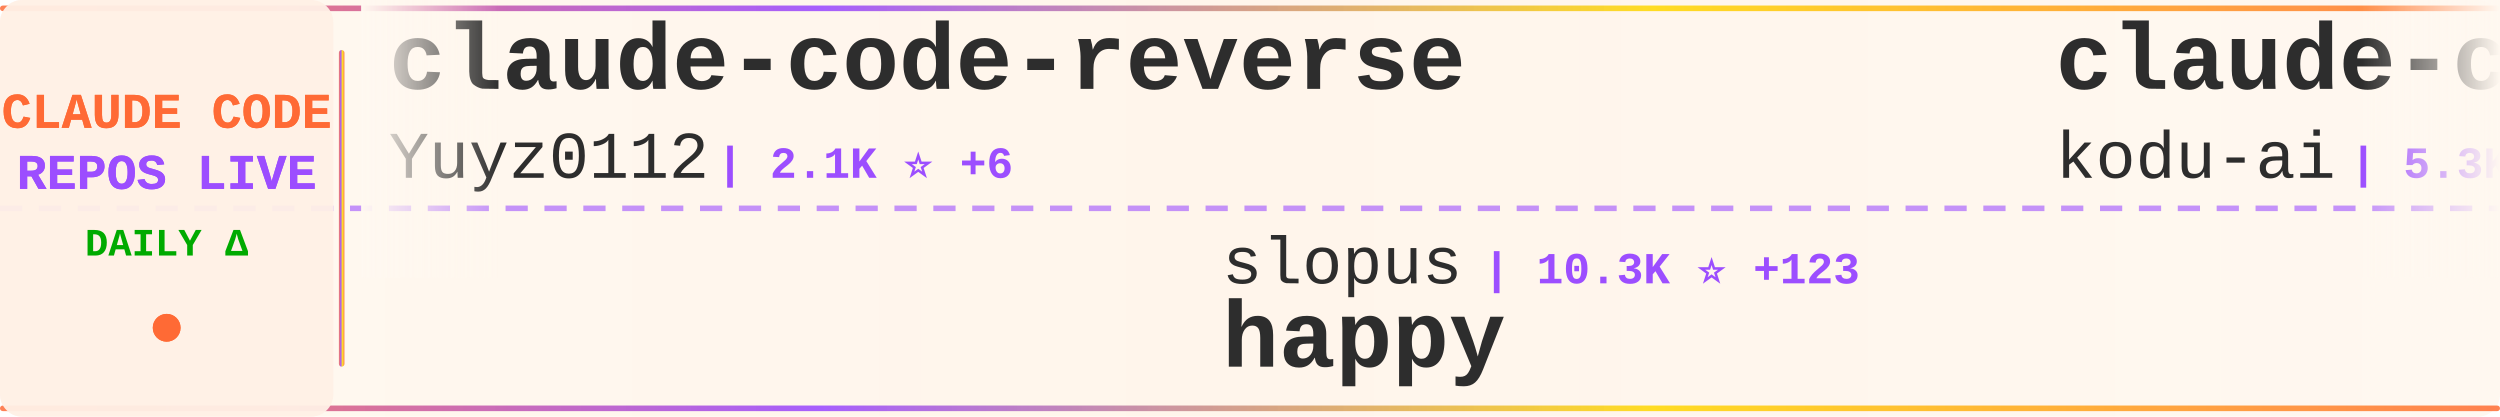
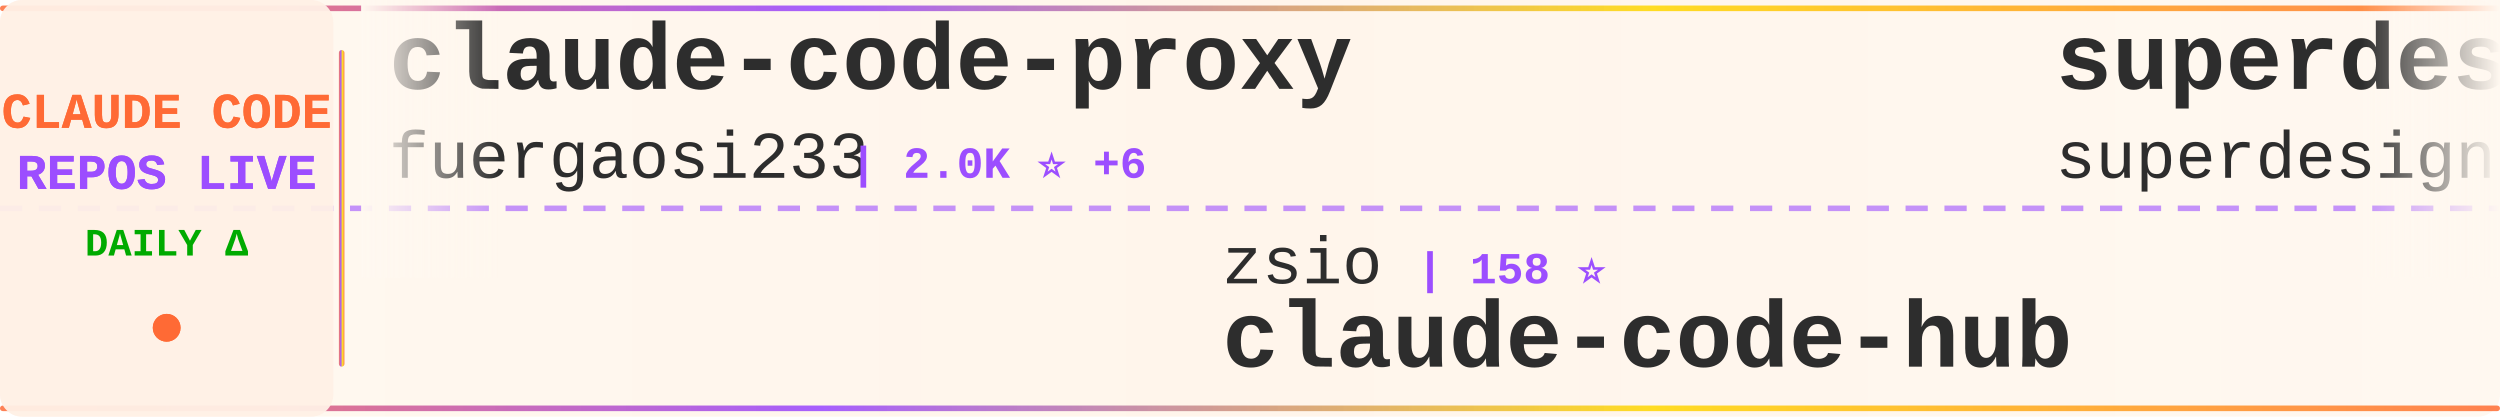
<svg xmlns="http://www.w3.org/2000/svg" width="900" height="150">
  <defs>
    <linearGradient id="tickerBg" x1="0%" y1="0%" x2="100%" y2="0%">
      <stop offset="0%" style="stop-color:#fff8f0;stop-opacity:0.98" />
      <stop offset="50%" style="stop-color:#fff5eb;stop-opacity:1" />
      <stop offset="100%" style="stop-color:#fff8f0;stop-opacity:0.98" />
    </linearGradient>
    <linearGradient id="borderGrad" x1="0%" y1="0%" x2="100%" y2="0%">
      <stop offset="0%" style="stop-color:#FF6B35;stop-opacity:0.85">
        <animate attributeName="stop-opacity" values="0.85;1;0.85" dur="2s" repeatCount="indefinite" />
      </stop>
      <stop offset="33%" style="stop-color:#9C4EFF;stop-opacity:0.9">
        <animate attributeName="stop-opacity" values="0.9;1;0.9" dur="2.2s" repeatCount="indefinite" />
      </stop>
      <stop offset="66%" style="stop-color:#FFD700;stop-opacity:0.85">
        <animate attributeName="stop-opacity" values="0.85;1;0.85" dur="1.8s" repeatCount="indefinite" />
      </stop>
      <stop offset="100%" style="stop-color:#FF6B35;stop-opacity:0.85">
        <animate attributeName="stop-opacity" values="0.85;1;0.85" dur="2s" repeatCount="indefinite" />
      </stop>
    </linearGradient>
    <filter id="textGlow">
      <feGaussianBlur stdDeviation="0.15" result="coloredBlur" />
      <feMerge>
        <feMergeNode in="coloredBlur" />
        <feMergeNode in="SourceGraphic" />
      </feMerge>
    </filter>
    <filter id="metricGlow">
      <feGaussianBlur stdDeviation="0.2" result="coloredBlur" />
      <feMerge>
        <feMergeNode in="coloredBlur" />
        <feMergeNode in="SourceGraphic" />
      </feMerge>
    </filter>
    <linearGradient id="leftFade" x1="0%" y1="0%" x2="100%" y2="0%">
      <stop offset="0%" style="stop-color:#fff8f0;stop-opacity:1" />
      <stop offset="100%" style="stop-color:#fff8f0;stop-opacity:0" />
    </linearGradient>
    <linearGradient id="rightFade" x1="0%" y1="0%" x2="100%" y2="0%">
      <stop offset="0%" style="stop-color:#fff8f0;stop-opacity:0" />
      <stop offset="100%" style="stop-color:#fff8f0;stop-opacity:1" />
    </linearGradient>
  </defs>
  <rect width="900" height="150" fill="url(#tickerBg)" rx="8" />
  <rect x="0" y="2" width="900" height="2" fill="url(#borderGrad)" rx="1" />
  <rect x="0" y="146" width="900" height="2" fill="url(#borderGrad)" rx="1" />
  <line x1="0" y1="75" x2="900" y2="75" stroke="#9C4EFF" stroke-width="2" stroke-dasharray="8 6" opacity="0.6" />
  <rect x="0" y="0" width="120" height="150" fill="#fff0e6" opacity="0.95" rx="8" />
  <text x="60" y="46" font-family="'Courier New', monospace" font-size="18" font-weight="bold" fill="#FF6B35" text-anchor="middle" filter="url(#textGlow)">
    CLAUDE CODE
  </text>
  <text x="60" y="68" font-family="'Courier New', monospace" font-size="18" font-weight="bold" fill="#9C4EFF" text-anchor="middle" filter="url(#textGlow)">
    REPOS LIVE
  </text>
  <text x="60" y="92" font-family="'Courier New', monospace" font-size="14" font-weight="bold" fill="#00aa00" text-anchor="middle">
    DAILY Δ
  </text>
  <circle cx="60" cy="118" r="5" fill="#FF6B35" filter="url(#metricGlow)">
    <animate attributeName="r" values="4;6;4" dur="1.5s" repeatCount="indefinite" />
    <animate attributeName="opacity" values="0.6;1;0.6" dur="1.5s" repeatCount="indefinite" />
  </circle>
  <rect x="122" y="18" width="2" height="114" fill="url(#borderGrad)" rx="1" />
  <clipPath id="tickerClip">
    <rect x="130" y="0" width="770" height="150" />
  </clipPath>
  <g clip-path="url(#tickerClip)">
    <g id="tickerItems">
      <animateTransform attributeName="transform" attributeType="XML" type="translate" from="0 0" to="-3000 0" dur="54s" repeatCount="indefinite" />
      <g transform="translate(0, 0)">
-         <text x="140" y="32" font-family="'Courier New', monospace" font-size="34" font-weight="bold" fill="#2d2d2d">claude-code-reverse</text>
-         <text x="140" y="64" font-family="'Courier New', monospace" font-size="24" font-weight="normal" fill="#2d2d2d" opacity="1.0">Yuyz0112</text>
-         <text x="258" y="64" font-family="'Courier New', monospace" font-size="16" font-weight="bold" fill="#9C4EFF"> | 2.1K ⭐ +6</text>
+         <text x="140" y="32" font-family="'Courier New', monospace" font-size="34" font-weight="bold" fill="#2d2d2d">claude-code-proxy</text>
+         <text x="140" y="64" font-family="'Courier New', monospace" font-size="24" font-weight="normal" fill="#2d2d2d" opacity="1.0">fuergaosi233</text>
+         <text x="306" y="64" font-family="'Courier New', monospace" font-size="16" font-weight="bold" fill="#9C4EFF"> | 2.0K ⭐ +6</text>
      </g>
      <g transform="translate(300, 0)">
-         <text x="140" y="102" font-family="'Courier New', monospace" font-size="24" font-weight="normal" fill="#2d2d2d" opacity="1.0">slopus</text>
-         <text x="234" y="102" font-family="'Courier New', monospace" font-size="16" font-weight="bold" fill="#9C4EFF"> | 10.3K ⭐ +123</text>
-         <text x="140" y="132" font-family="'Courier New', monospace" font-size="34" font-weight="bold" fill="#2d2d2d">happy</text>
+         <text x="140" y="102" font-family="'Courier New', monospace" font-size="24" font-weight="normal" fill="#2d2d2d" opacity="1.0">zsio</text>
+         <text x="210" y="102" font-family="'Courier New', monospace" font-size="16" font-weight="bold" fill="#9C4EFF"> | 158 ⭐</text>
+         <text x="140" y="132" font-family="'Courier New', monospace" font-size="34" font-weight="bold" fill="#2d2d2d">claude-code-hub</text>
      </g>
      <g transform="translate(600, 0)">
-         <text x="140" y="32" font-family="'Courier New', monospace" font-size="34" font-weight="bold" fill="#2d2d2d">claude-coder</text>
-         <text x="140" y="64" font-family="'Courier New', monospace" font-size="24" font-weight="normal" fill="#2d2d2d" opacity="1.0">kodu-ai</text>
-         <text x="246" y="64" font-family="'Courier New', monospace" font-size="16" font-weight="bold" fill="#9C4EFF"> | 5.3K ⭐ +1</text>
+         <text x="140" y="32" font-family="'Courier New', monospace" font-size="34" font-weight="bold" fill="#2d2d2d">superdesign</text>
+         <text x="140" y="64" font-family="'Courier New', monospace" font-size="24" font-weight="normal" fill="#2d2d2d" opacity="1.0">superdesigndev</text>
+         <text x="330" y="64" font-family="'Courier New', monospace" font-size="16" font-weight="bold" fill="#9C4EFF"> | 5.9K ⭐ +22</text>
      </g>
      <g transform="translate(900, 0)">
-         <text x="140" y="102" font-family="'Courier New', monospace" font-size="24" font-weight="normal" fill="#2d2d2d" opacity="1.0">lst97</text>
-         <text x="222" y="102" font-family="'Courier New', monospace" font-size="16" font-weight="bold" fill="#9C4EFF"> | 1.4K ⭐ +4</text>
-         <text x="140" y="132" font-family="'Courier New', monospace" font-size="34" font-weight="bold" fill="#2d2d2d">claude-code-sub-agents</text>
+         <text x="140" y="102" font-family="'Courier New', monospace" font-size="24" font-weight="normal" fill="#2d2d2d" opacity="1.0">kepano</text>
+         <text x="234" y="102" font-family="'Courier New', monospace" font-size="16" font-weight="bold" fill="#9C4EFF"> | 9.1K ⭐ +74</text>
+         <text x="140" y="132" font-family="'Courier New', monospace" font-size="34" font-weight="bold" fill="#2d2d2d">obsidian-skills</text>
      </g>
      <g transform="translate(1200, 0)">
-         <text x="140" y="32" font-family="'Courier New', monospace" font-size="34" font-weight="bold" fill="#2d2d2d">claudecodeui</text>
-         <text x="140" y="64" font-family="'Courier New', monospace" font-size="24" font-weight="normal" fill="#2d2d2d" opacity="1.0">siteboon</text>
-         <text x="258" y="64" font-family="'Courier New', monospace" font-size="16" font-weight="bold" fill="#9C4EFF"> | 5.9K ⭐ +26</text>
+         <text x="140" y="32" font-family="'Courier New', monospace" font-size="34" font-weight="bold" fill="#2d2d2d">claude-code</text>
+         <text x="140" y="64" font-family="'Courier New', monospace" font-size="24" font-weight="normal" fill="#2d2d2d" opacity="1.0">anthropics</text>
+         <text x="282" y="64" font-family="'Courier New', monospace" font-size="16" font-weight="bold" fill="#9C4EFF"> | 63.8K ⭐ +378</text>
      </g>
      <g transform="translate(1500, 0)">
-         <text x="140" y="102" font-family="'Courier New', monospace" font-size="24" font-weight="normal" fill="#2d2d2d" opacity="1.0">winfunc</text>
-         <text x="246" y="102" font-family="'Courier New', monospace" font-size="16" font-weight="bold" fill="#9C4EFF"> | 20.4K ⭐ +43</text>
-         <text x="140" y="132" font-family="'Courier New', monospace" font-size="34" font-weight="bold" fill="#2d2d2d">opcode</text>
+         <text x="140" y="102" font-family="'Courier New', monospace" font-size="24" font-weight="normal" fill="#2d2d2d" opacity="1.0">siteboon</text>
+         <text x="258" y="102" font-family="'Courier New', monospace" font-size="16" font-weight="bold" fill="#9C4EFF"> | 5.9K ⭐ +82</text>
+         <text x="140" y="132" font-family="'Courier New', monospace" font-size="34" font-weight="bold" fill="#2d2d2d">claudecodeui</text>
      </g>
      <g transform="translate(1800, 0)">
-         <text x="140" y="32" font-family="'Courier New', monospace" font-size="34" font-weight="bold" fill="#2d2d2d">openskills</text>
-         <text x="140" y="64" font-family="'Courier New', monospace" font-size="24" font-weight="normal" fill="#2d2d2d" opacity="1.0">numman-ali</text>
-         <text x="282" y="64" font-family="'Courier New', monospace" font-size="16" font-weight="bold" fill="#9C4EFF"> | 7.8K ⭐ +80</text>
+         <text x="140" y="32" font-family="'Courier New', monospace" font-size="34" font-weight="bold" fill="#2d2d2d">claude-task-master</text>
+         <text x="140" y="64" font-family="'Courier New', monospace" font-size="24" font-weight="normal" fill="#2d2d2d" opacity="1.0">eyaltoledano</text>
+         <text x="306" y="64" font-family="'Courier New', monospace" font-size="16" font-weight="bold" fill="#9C4EFF"> | 25.3K ⭐ +36</text>
      </g>
      <g transform="translate(2100, 0)">
-         <text x="140" y="102" font-family="'Courier New', monospace" font-size="24" font-weight="normal" fill="#2d2d2d" opacity="1.0">greggh</text>
-         <text x="234" y="102" font-family="'Courier New', monospace" font-size="16" font-weight="bold" fill="#9C4EFF"> | 1.8K ⭐ +7</text>
-         <text x="140" y="132" font-family="'Courier New', monospace" font-size="34" font-weight="bold" fill="#2d2d2d">claude-code.nvim</text>
+         <text x="140" y="102" font-family="'Courier New', monospace" font-size="24" font-weight="normal" fill="#2d2d2d" opacity="1.0">browser-use</text>
+         <text x="294" y="102" font-family="'Courier New', monospace" font-size="16" font-weight="bold" fill="#9C4EFF"> | 77.7K ⭐ +91</text>
+         <text x="140" y="132" font-family="'Courier New', monospace" font-size="34" font-weight="bold" fill="#2d2d2d">browser-use</text>
      </g>
      <g transform="translate(2400, 0)">
-         <text x="140" y="32" font-family="'Courier New', monospace" font-size="34" font-weight="bold" fill="#2d2d2d">1code</text>
-         <text x="140" y="64" font-family="'Courier New', monospace" font-size="24" font-weight="normal" fill="#2d2d2d" opacity="1.0">21st-dev</text>
-         <text x="258" y="64" font-family="'Courier New', monospace" font-size="16" font-weight="bold" fill="#9C4EFF"> | 4.8K ⭐ +28</text>
+         <text x="140" y="32" font-family="'Courier New', monospace" font-size="34" font-weight="bold" fill="#2d2d2d">agents</text>
+         <text x="140" y="64" font-family="'Courier New', monospace" font-size="24" font-weight="normal" fill="#2d2d2d" opacity="1.0">wshobson</text>
+         <text x="258" y="64" font-family="'Courier New', monospace" font-size="16" font-weight="bold" fill="#9C4EFF"> | 27.7K ⭐ +103</text>
      </g>
      <g transform="translate(2700, 0)">
-         <text x="140" y="102" font-family="'Courier New', monospace" font-size="24" font-weight="normal" fill="#2d2d2d" opacity="1.0">pchalasani</text>
-         <text x="282" y="102" font-family="'Courier New', monospace" font-size="16" font-weight="bold" fill="#9C4EFF"> | 1.4K ⭐ +13</text>
-         <text x="140" y="132" font-family="'Courier New', monospace" font-size="34" font-weight="bold" fill="#2d2d2d">claude-code-tools</text>
+         <text x="140" y="102" font-family="'Courier New', monospace" font-size="24" font-weight="normal" fill="#2d2d2d" opacity="1.0">Pimzino</text>
+         <text x="246" y="102" font-family="'Courier New', monospace" font-size="16" font-weight="bold" fill="#9C4EFF"> | 3.4K ⭐ +3</text>
+         <text x="140" y="132" font-family="'Courier New', monospace" font-size="34" font-weight="bold" fill="#2d2d2d">claude-code-spec-workflo...</text>
      </g>
      <g transform="translate(3000, 0)">
-         <text x="140" y="32" font-family="'Courier New', monospace" font-size="34" font-weight="bold" fill="#2d2d2d">claude-code-reverse</text>
-         <text x="140" y="64" font-family="'Courier New', monospace" font-size="24" font-weight="normal" fill="#2d2d2d" opacity="1.0">Yuyz0112</text>
-         <text x="258" y="64" font-family="'Courier New', monospace" font-size="16" font-weight="bold" fill="#9C4EFF"> | 2.1K ⭐ +6</text>
+         <text x="140" y="32" font-family="'Courier New', monospace" font-size="34" font-weight="bold" fill="#2d2d2d">claude-code-proxy</text>
+         <text x="140" y="64" font-family="'Courier New', monospace" font-size="24" font-weight="normal" fill="#2d2d2d" opacity="1.0">fuergaosi233</text>
+         <text x="306" y="64" font-family="'Courier New', monospace" font-size="16" font-weight="bold" fill="#9C4EFF"> | 2.0K ⭐ +6</text>
      </g>
      <g transform="translate(3300, 0)">
-         <text x="140" y="102" font-family="'Courier New', monospace" font-size="24" font-weight="normal" fill="#2d2d2d" opacity="1.0">slopus</text>
-         <text x="234" y="102" font-family="'Courier New', monospace" font-size="16" font-weight="bold" fill="#9C4EFF"> | 10.3K ⭐ +123</text>
-         <text x="140" y="132" font-family="'Courier New', monospace" font-size="34" font-weight="bold" fill="#2d2d2d">happy</text>
+         <text x="140" y="102" font-family="'Courier New', monospace" font-size="24" font-weight="normal" fill="#2d2d2d" opacity="1.0">zsio</text>
+         <text x="210" y="102" font-family="'Courier New', monospace" font-size="16" font-weight="bold" fill="#9C4EFF"> | 158 ⭐</text>
+         <text x="140" y="132" font-family="'Courier New', monospace" font-size="34" font-weight="bold" fill="#2d2d2d">claude-code-hub</text>
      </g>
      <g transform="translate(3600, 0)">
-         <text x="140" y="32" font-family="'Courier New', monospace" font-size="34" font-weight="bold" fill="#2d2d2d">claude-coder</text>
-         <text x="140" y="64" font-family="'Courier New', monospace" font-size="24" font-weight="normal" fill="#2d2d2d" opacity="1.0">kodu-ai</text>
-         <text x="246" y="64" font-family="'Courier New', monospace" font-size="16" font-weight="bold" fill="#9C4EFF"> | 5.3K ⭐ +1</text>
+         <text x="140" y="32" font-family="'Courier New', monospace" font-size="34" font-weight="bold" fill="#2d2d2d">superdesign</text>
+         <text x="140" y="64" font-family="'Courier New', monospace" font-size="24" font-weight="normal" fill="#2d2d2d" opacity="1.0">superdesigndev</text>
+         <text x="330" y="64" font-family="'Courier New', monospace" font-size="16" font-weight="bold" fill="#9C4EFF"> | 5.9K ⭐ +22</text>
      </g>
      <g transform="translate(3900, 0)">
-         <text x="140" y="102" font-family="'Courier New', monospace" font-size="24" font-weight="normal" fill="#2d2d2d" opacity="1.0">lst97</text>
-         <text x="222" y="102" font-family="'Courier New', monospace" font-size="16" font-weight="bold" fill="#9C4EFF"> | 1.4K ⭐ +4</text>
-         <text x="140" y="132" font-family="'Courier New', monospace" font-size="34" font-weight="bold" fill="#2d2d2d">claude-code-sub-agents</text>
+         <text x="140" y="102" font-family="'Courier New', monospace" font-size="24" font-weight="normal" fill="#2d2d2d" opacity="1.0">kepano</text>
+         <text x="234" y="102" font-family="'Courier New', monospace" font-size="16" font-weight="bold" fill="#9C4EFF"> | 9.1K ⭐ +74</text>
+         <text x="140" y="132" font-family="'Courier New', monospace" font-size="34" font-weight="bold" fill="#2d2d2d">obsidian-skills</text>
      </g>
    </g>
  </g>
  <rect x="130" y="0" width="50" height="100" fill="url(#leftFade)" />
  <rect x="850" y="0" width="50" height="100" fill="url(#rightFade)" />
</svg>
